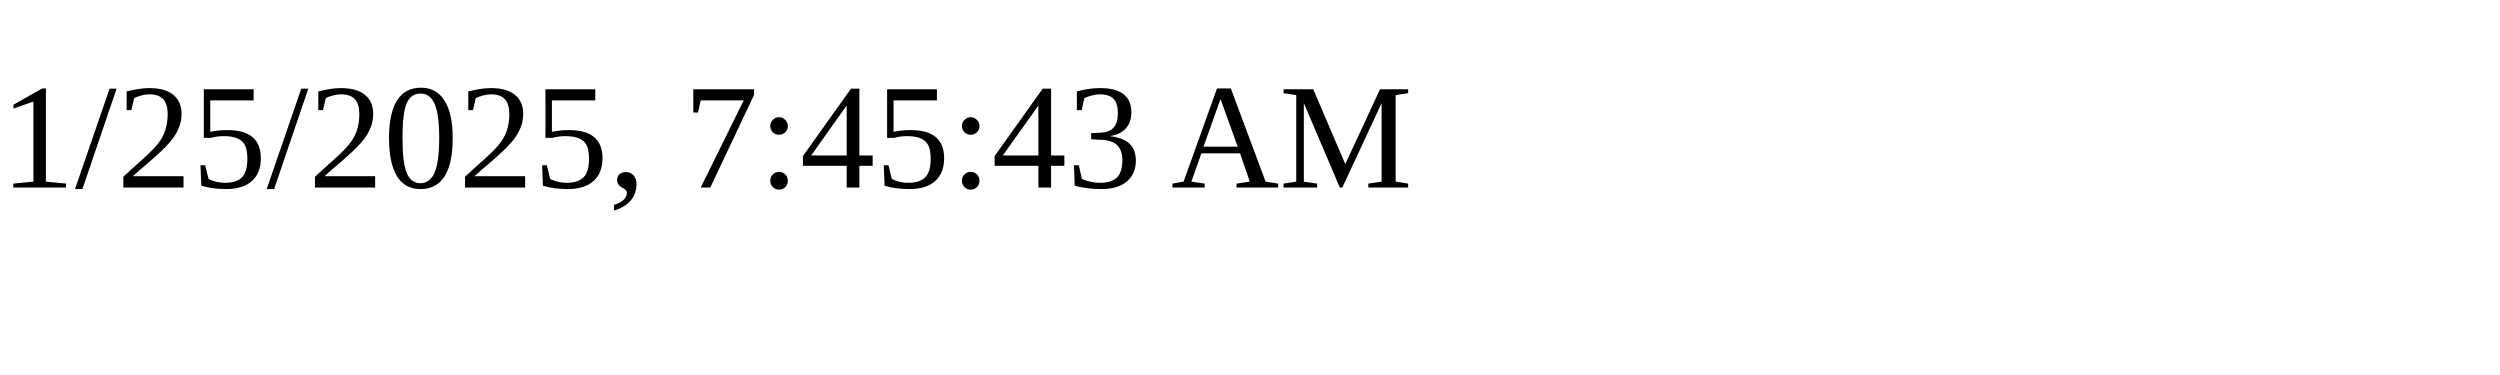
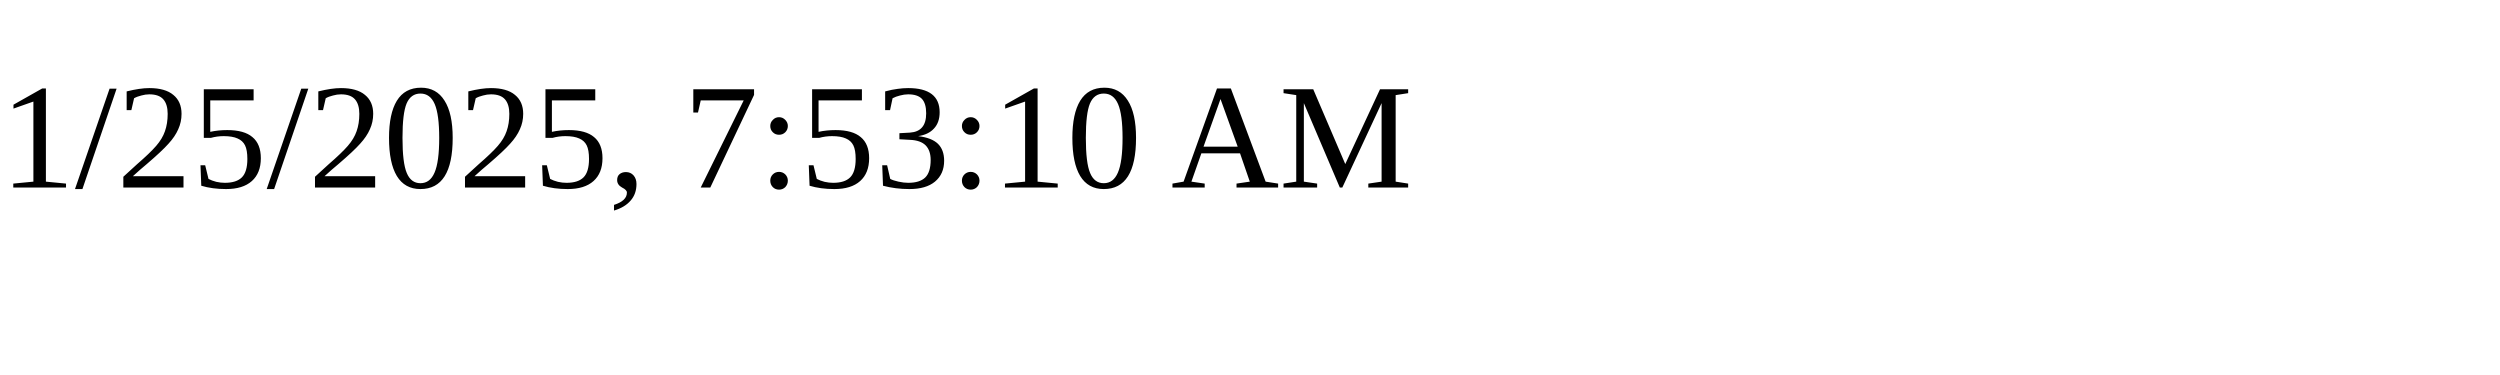
<svg xmlns="http://www.w3.org/2000/svg" height="30" width="200">
-   <text x="0" y="15">1/25/2025, 7:45:43 AM</text>
+   <text x="0" y="15">1/25/2025, 7:53:10 AM</text>
</svg>
